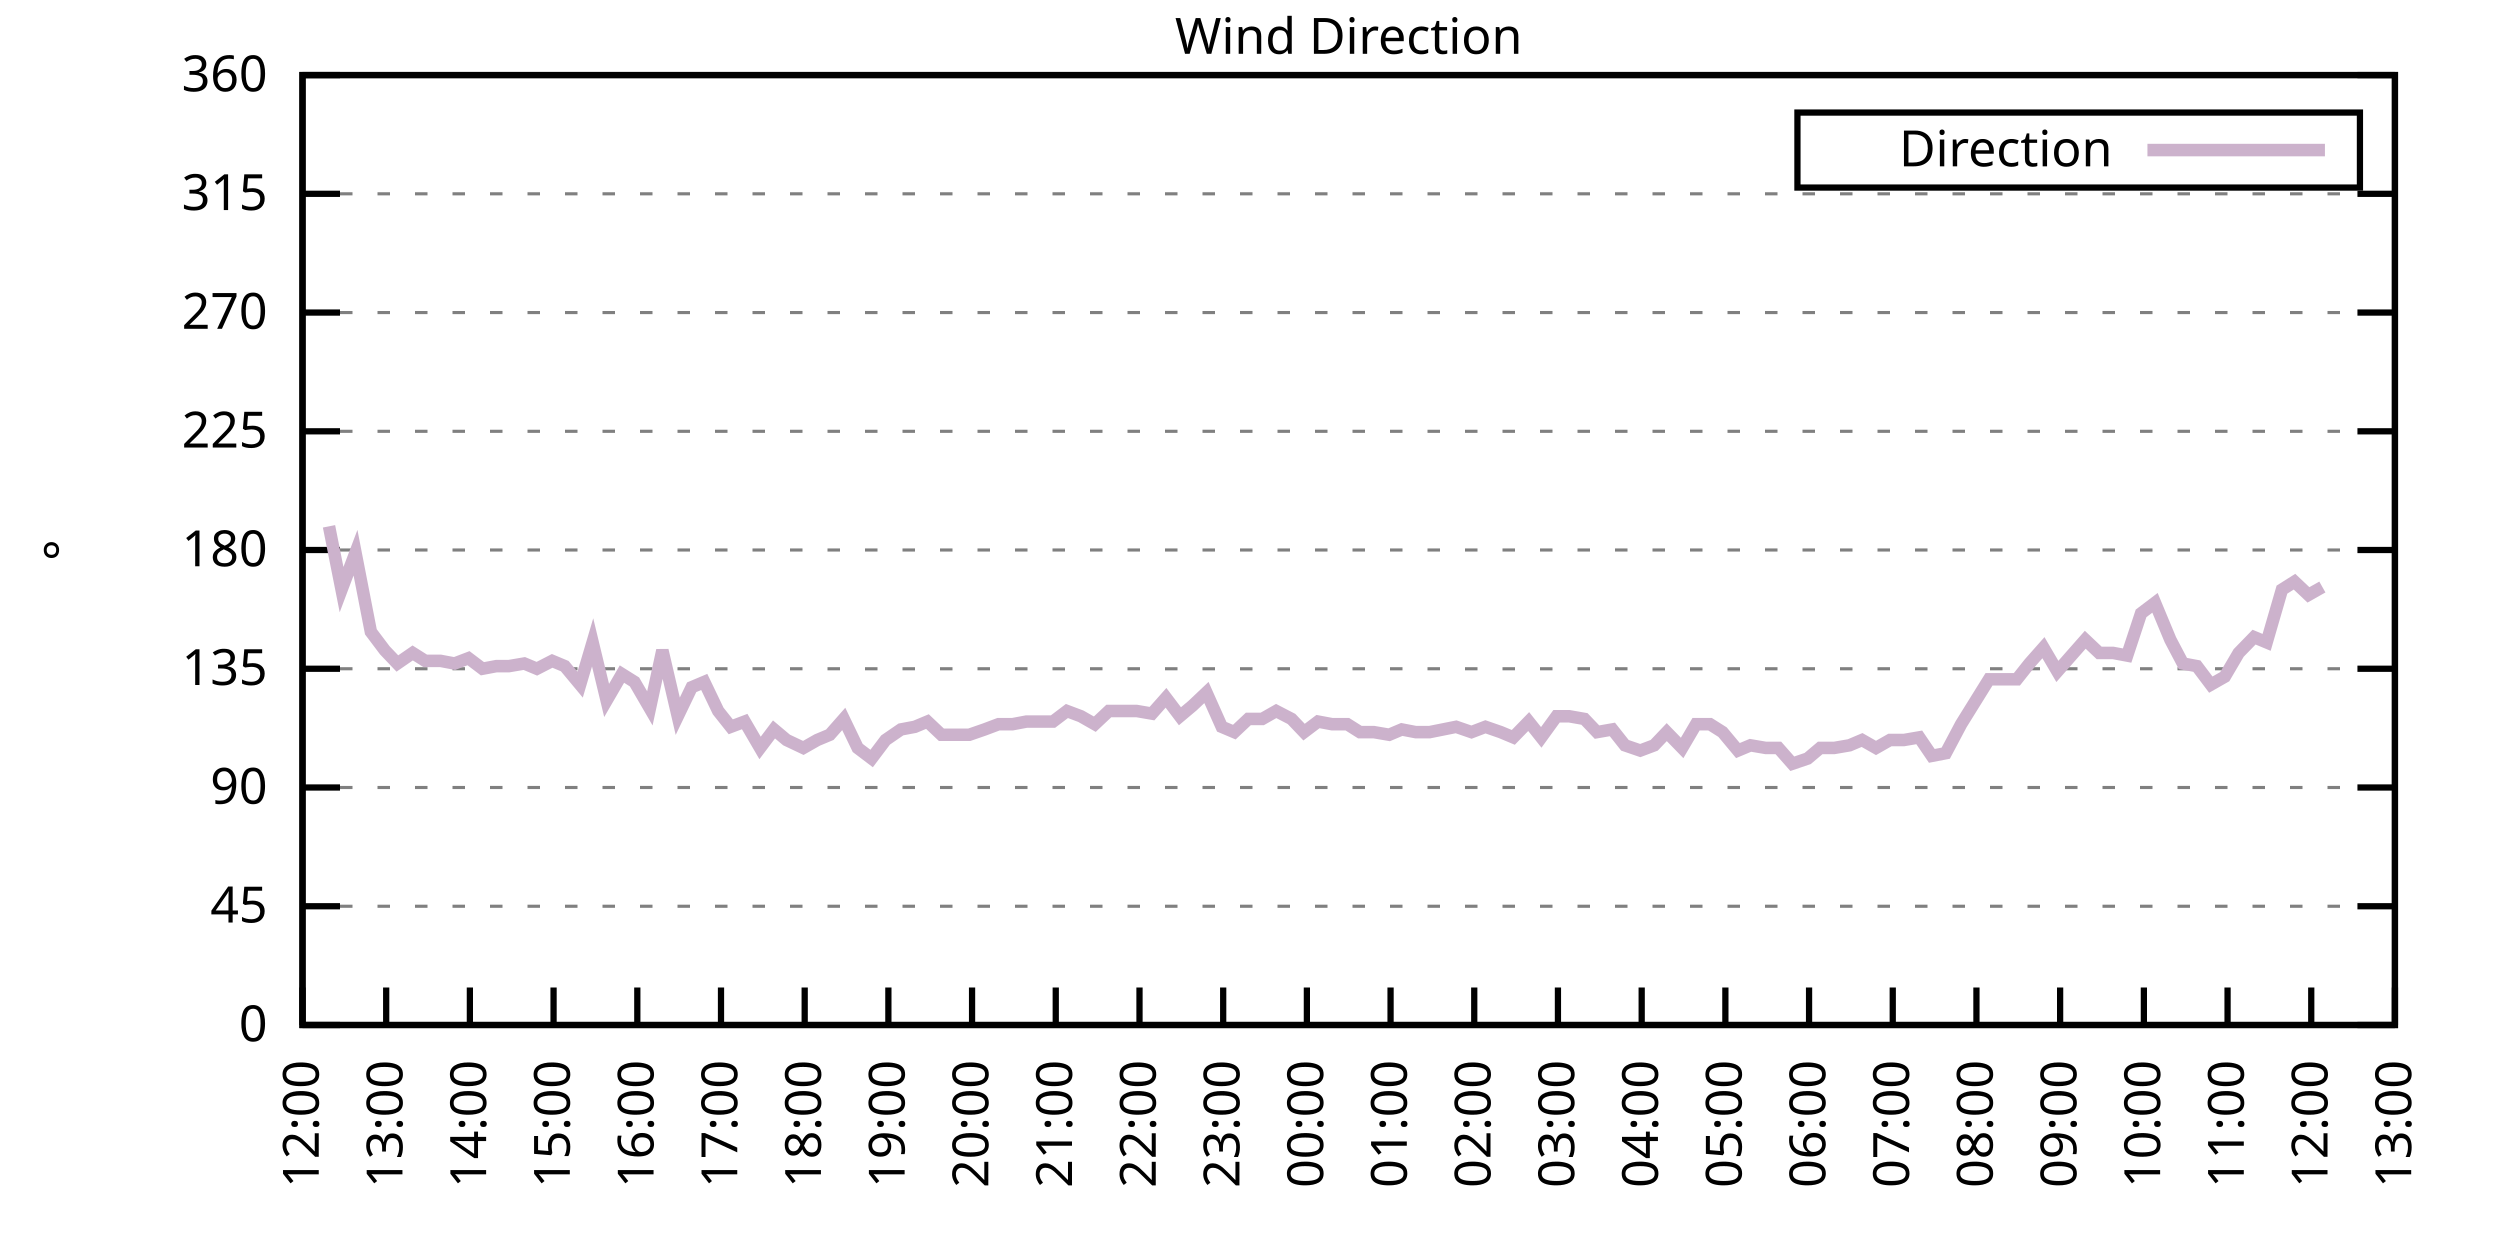
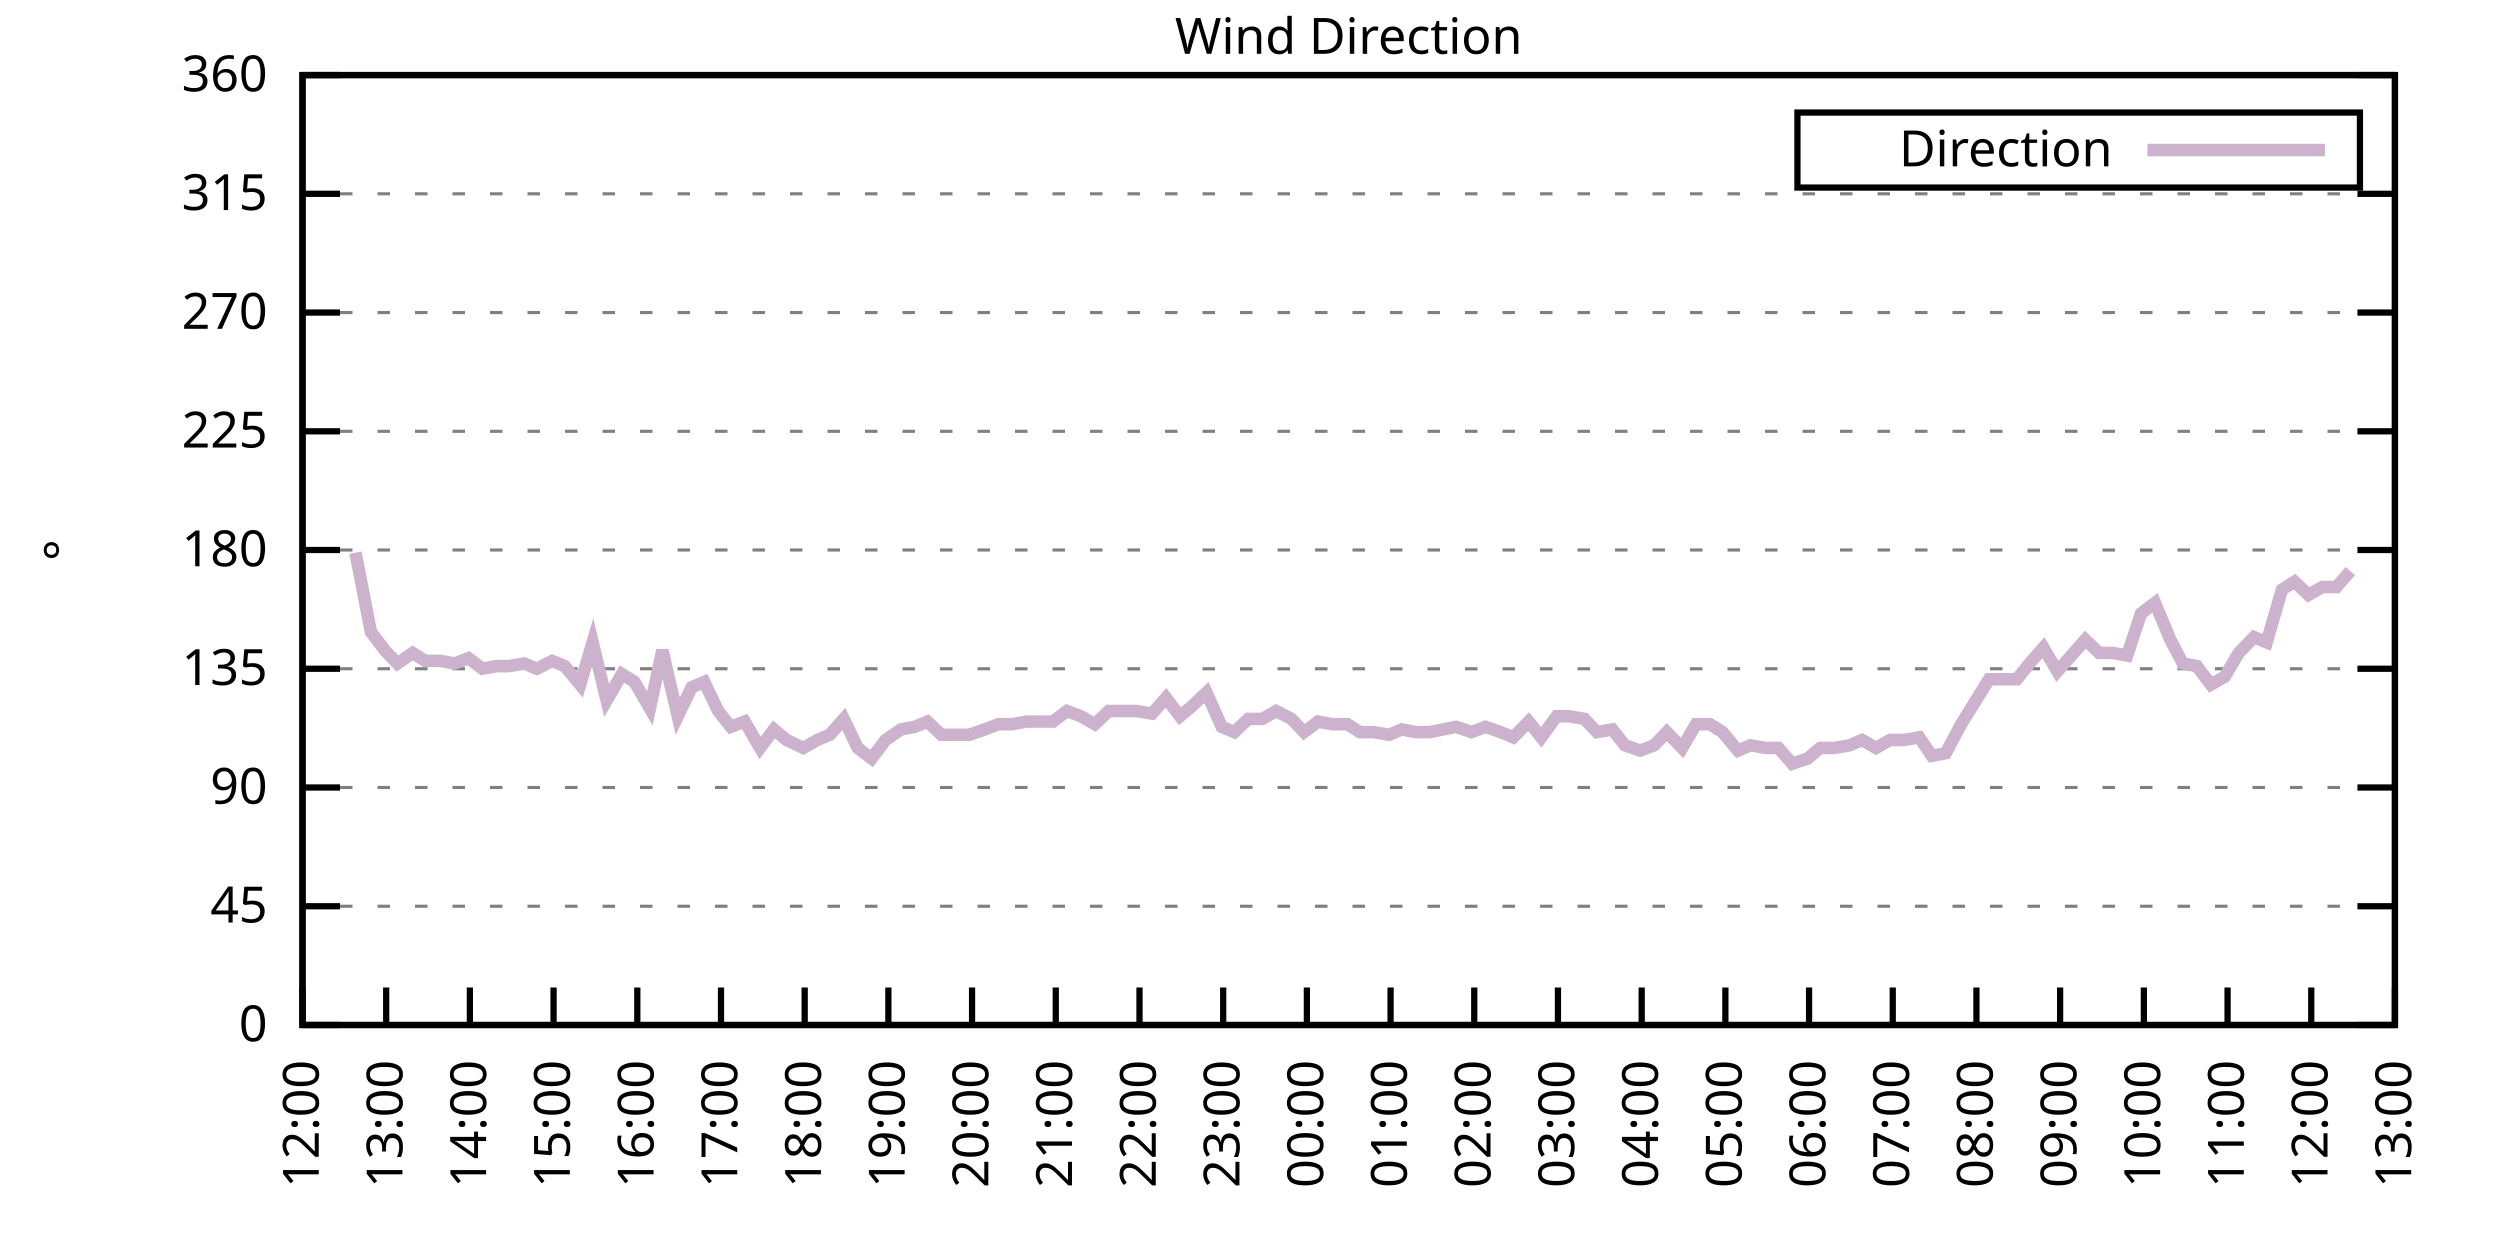
<svg xmlns="http://www.w3.org/2000/svg" xmlns:xlink="http://www.w3.org/1999/xlink" width="400" height="200" viewBox="0 0 400 200">
  <g id="gnuplot_canvas">
    <rect x="0" y="0" width="400" height="200" fill="none" />
    <defs>
      <circle id="gpDot" r="0.5" stroke-width="0.5" stroke="currentColor" />
      <path id="gpPt0" stroke-width="0.333" stroke="currentColor" d="M-1,0 h2 M0,-1 v2" />
      <path id="gpPt1" stroke-width="0.333" stroke="currentColor" d="M-1,-1 L1,1 M1,-1 L-1,1" />
      <path id="gpPt2" stroke-width="0.333" stroke="currentColor" d="M-1,0 L1,0 M0,-1 L0,1 M-1,-1 L1,1 M-1,1 L1,-1" />
      <rect id="gpPt3" stroke-width="0.333" stroke="currentColor" x="-1" y="-1" width="2" height="2" />
      <rect id="gpPt4" stroke-width="0.333" stroke="currentColor" fill="currentColor" x="-1" y="-1" width="2" height="2" />
      <circle id="gpPt5" stroke-width="0.333" stroke="currentColor" cx="0" cy="0" r="1" />
      <use xlink:href="#gpPt5" id="gpPt6" fill="currentColor" stroke="none" />
      <path id="gpPt7" stroke-width="0.333" stroke="currentColor" d="M0,-1.33 L-1.33,0.67 L1.33,0.67 z" />
      <use xlink:href="#gpPt7" id="gpPt8" fill="currentColor" stroke="none" />
      <use xlink:href="#gpPt7" id="gpPt9" stroke="currentColor" transform="rotate(180)" />
      <use xlink:href="#gpPt9" id="gpPt10" fill="currentColor" stroke="none" />
      <use xlink:href="#gpPt3" id="gpPt11" stroke="currentColor" transform="rotate(45)" />
      <use xlink:href="#gpPt11" id="gpPt12" fill="currentColor" stroke="none" />
      <path id="gpPt13" stroke-width="0.333" stroke="currentColor" d="M0,1.330 L1.265,0.411 L0.782,-1.067 L-0.782,-1.076 L-1.265,0.411 z" />
      <use xlink:href="#gpPt13" id="gpPt14" fill="currentColor" stroke="none" />
      <filter id="textbox" filterUnits="objectBoundingBox" x="0" y="0" height="1" width="1">
        <feFlood flood-color="white" flood-opacity="1" result="bgnd" />
        <feComposite in="SourceGraphic" in2="bgnd" operator="atop" />
      </filter>
      <filter id="greybox" filterUnits="objectBoundingBox" x="0" y="0" height="1" width="1">
        <feFlood flood-color="lightgrey" flood-opacity="1" result="grey" />
        <feComposite in="SourceGraphic" in2="grey" operator="atop" />
      </filter>
    </defs>
    <g fill="none" color="white" stroke="currentColor" stroke-width="1.00" stroke-linecap="butt" stroke-linejoin="miter">
</g>
    <g fill="none" color="black" stroke="currentColor" stroke-width="1.00" stroke-linecap="butt" stroke-linejoin="miter">
      <g stroke="none" shape-rendering="crispEdges">
        <polygon fill="rgb(255, 255, 255)" points="48.40,164.00 383.18,164.00 383.18,12.02 48.40,12.02 " />
      </g>
    </g>
    <g fill="none" color="black" stroke="currentColor" stroke-width="1.00" stroke-linecap="butt" stroke-linejoin="miter">
</g>
    <g fill="none" color="black" stroke="black" stroke-width="0.50" stroke-linecap="butt" stroke-linejoin="miter">
</g>
    <g fill="none" color="gray" stroke="currentColor" stroke-width="0.50" stroke-linecap="butt" stroke-linejoin="miter">
      <path stroke="gray" stroke-dasharray="2,4" class="gridline" d="M48.40,164.00 L383.19,164.00  " />
    </g>
    <g fill="none" color="gray" stroke="gray" stroke-width="1.00" stroke-linecap="butt" stroke-linejoin="miter">
</g>
    <g fill="none" color="black" stroke="currentColor" stroke-width="1.00" stroke-linecap="butt" stroke-linejoin="miter">
      <path stroke="black" d="M48.40,164.00 L54.40,164.00 M383.19,164.00 L377.19,164.00  " />
      <g transform="translate(42.80,166.60)" stroke="none" fill="black" font-family="Sans" font-size="8.00" text-anchor="end">
        <text>
          <tspan font-family="Sans"> 0</tspan>
        </text>
      </g>
    </g>
    <g fill="none" color="black" stroke="currentColor" stroke-width="1.00" stroke-linecap="butt" stroke-linejoin="miter">
</g>
    <g fill="none" color="black" stroke="black" stroke-width="0.50" stroke-linecap="butt" stroke-linejoin="miter">
</g>
    <g fill="none" color="gray" stroke="currentColor" stroke-width="0.50" stroke-linecap="butt" stroke-linejoin="miter">
      <path stroke="gray" stroke-dasharray="2,4" class="gridline" d="M48.40,145.00 L383.19,145.00  " />
    </g>
    <g fill="none" color="gray" stroke="gray" stroke-width="1.00" stroke-linecap="butt" stroke-linejoin="miter">
</g>
    <g fill="none" color="black" stroke="currentColor" stroke-width="1.00" stroke-linecap="butt" stroke-linejoin="miter">
      <path stroke="black" d="M48.40,145.00 L54.40,145.00 M383.19,145.00 L377.19,145.00  " />
      <g transform="translate(42.80,147.60)" stroke="none" fill="black" font-family="Sans" font-size="8.00" text-anchor="end">
        <text>
          <tspan font-family="Sans"> 45</tspan>
        </text>
      </g>
    </g>
    <g fill="none" color="black" stroke="currentColor" stroke-width="1.00" stroke-linecap="butt" stroke-linejoin="miter">
</g>
    <g fill="none" color="black" stroke="black" stroke-width="0.50" stroke-linecap="butt" stroke-linejoin="miter">
</g>
    <g fill="none" color="gray" stroke="currentColor" stroke-width="0.50" stroke-linecap="butt" stroke-linejoin="miter">
      <path stroke="gray" stroke-dasharray="2,4" class="gridline" d="M48.40,126.00 L383.19,126.00  " />
    </g>
    <g fill="none" color="gray" stroke="gray" stroke-width="1.00" stroke-linecap="butt" stroke-linejoin="miter">
</g>
    <g fill="none" color="black" stroke="currentColor" stroke-width="1.00" stroke-linecap="butt" stroke-linejoin="miter">
      <path stroke="black" d="M48.40,126.00 L54.40,126.00 M383.19,126.00 L377.19,126.00  " />
      <g transform="translate(42.80,128.60)" stroke="none" fill="black" font-family="Sans" font-size="8.00" text-anchor="end">
        <text>
          <tspan font-family="Sans"> 90</tspan>
        </text>
      </g>
    </g>
    <g fill="none" color="black" stroke="currentColor" stroke-width="1.00" stroke-linecap="butt" stroke-linejoin="miter">
</g>
    <g fill="none" color="black" stroke="black" stroke-width="0.50" stroke-linecap="butt" stroke-linejoin="miter">
</g>
    <g fill="none" color="gray" stroke="currentColor" stroke-width="0.50" stroke-linecap="butt" stroke-linejoin="miter">
      <path stroke="gray" stroke-dasharray="2,4" class="gridline" d="M48.40,107.00 L383.19,107.00  " />
    </g>
    <g fill="none" color="gray" stroke="gray" stroke-width="1.00" stroke-linecap="butt" stroke-linejoin="miter">
</g>
    <g fill="none" color="black" stroke="currentColor" stroke-width="1.00" stroke-linecap="butt" stroke-linejoin="miter">
      <path stroke="black" d="M48.40,107.00 L54.40,107.00 M383.19,107.00 L377.19,107.00  " />
      <g transform="translate(42.80,109.60)" stroke="none" fill="black" font-family="Sans" font-size="8.00" text-anchor="end">
        <text>
          <tspan font-family="Sans"> 135</tspan>
        </text>
      </g>
    </g>
    <g fill="none" color="black" stroke="currentColor" stroke-width="1.00" stroke-linecap="butt" stroke-linejoin="miter">
</g>
    <g fill="none" color="black" stroke="black" stroke-width="0.50" stroke-linecap="butt" stroke-linejoin="miter">
</g>
    <g fill="none" color="gray" stroke="currentColor" stroke-width="0.50" stroke-linecap="butt" stroke-linejoin="miter">
      <path stroke="gray" stroke-dasharray="2,4" class="gridline" d="M48.40,88.00 L383.19,88.00  " />
    </g>
    <g fill="none" color="gray" stroke="gray" stroke-width="1.00" stroke-linecap="butt" stroke-linejoin="miter">
</g>
    <g fill="none" color="black" stroke="currentColor" stroke-width="1.00" stroke-linecap="butt" stroke-linejoin="miter">
      <path stroke="black" d="M48.40,88.00 L54.40,88.00 M383.19,88.00 L377.19,88.00  " />
      <g transform="translate(42.80,90.60)" stroke="none" fill="black" font-family="Sans" font-size="8.00" text-anchor="end">
        <text>
          <tspan font-family="Sans"> 180</tspan>
        </text>
      </g>
    </g>
    <g fill="none" color="black" stroke="currentColor" stroke-width="1.00" stroke-linecap="butt" stroke-linejoin="miter">
</g>
    <g fill="none" color="black" stroke="black" stroke-width="0.50" stroke-linecap="butt" stroke-linejoin="miter">
</g>
    <g fill="none" color="gray" stroke="currentColor" stroke-width="0.50" stroke-linecap="butt" stroke-linejoin="miter">
      <path stroke="gray" stroke-dasharray="2,4" class="gridline" d="M48.40,69.01 L383.19,69.01  " />
    </g>
    <g fill="none" color="gray" stroke="gray" stroke-width="1.00" stroke-linecap="butt" stroke-linejoin="miter">
</g>
    <g fill="none" color="black" stroke="currentColor" stroke-width="1.00" stroke-linecap="butt" stroke-linejoin="miter">
      <path stroke="black" d="M48.40,69.01 L54.40,69.01 M383.19,69.01 L377.19,69.01  " />
      <g transform="translate(42.80,71.61)" stroke="none" fill="black" font-family="Sans" font-size="8.00" text-anchor="end">
        <text>
          <tspan font-family="Sans"> 225</tspan>
        </text>
      </g>
    </g>
    <g fill="none" color="black" stroke="currentColor" stroke-width="1.00" stroke-linecap="butt" stroke-linejoin="miter">
</g>
    <g fill="none" color="black" stroke="black" stroke-width="0.50" stroke-linecap="butt" stroke-linejoin="miter">
</g>
    <g fill="none" color="gray" stroke="currentColor" stroke-width="0.50" stroke-linecap="butt" stroke-linejoin="miter">
      <path stroke="gray" stroke-dasharray="2,4" class="gridline" d="M48.40,50.01 L383.19,50.01  " />
    </g>
    <g fill="none" color="gray" stroke="gray" stroke-width="1.00" stroke-linecap="butt" stroke-linejoin="miter">
</g>
    <g fill="none" color="black" stroke="currentColor" stroke-width="1.00" stroke-linecap="butt" stroke-linejoin="miter">
      <path stroke="black" d="M48.40,50.01 L54.40,50.01 M383.19,50.01 L377.19,50.01  " />
      <g transform="translate(42.80,52.61)" stroke="none" fill="black" font-family="Sans" font-size="8.00" text-anchor="end">
        <text>
          <tspan font-family="Sans"> 270</tspan>
        </text>
      </g>
    </g>
    <g fill="none" color="black" stroke="currentColor" stroke-width="1.00" stroke-linecap="butt" stroke-linejoin="miter">
</g>
    <g fill="none" color="black" stroke="black" stroke-width="0.50" stroke-linecap="butt" stroke-linejoin="miter">
</g>
    <g fill="none" color="gray" stroke="currentColor" stroke-width="0.50" stroke-linecap="butt" stroke-linejoin="miter">
      <path stroke="gray" stroke-dasharray="2,4" class="gridline" d="M48.40,31.01 L383.19,31.01  " />
    </g>
    <g fill="none" color="gray" stroke="gray" stroke-width="1.00" stroke-linecap="butt" stroke-linejoin="miter">
</g>
    <g fill="none" color="black" stroke="currentColor" stroke-width="1.00" stroke-linecap="butt" stroke-linejoin="miter">
      <path stroke="black" d="M48.40,31.01 L54.40,31.01 M383.19,31.01 L377.19,31.01  " />
      <g transform="translate(42.80,33.61)" stroke="none" fill="black" font-family="Sans" font-size="8.00" text-anchor="end">
        <text>
          <tspan font-family="Sans"> 315</tspan>
        </text>
      </g>
    </g>
    <g fill="none" color="black" stroke="currentColor" stroke-width="1.00" stroke-linecap="butt" stroke-linejoin="miter">
</g>
    <g fill="none" color="black" stroke="black" stroke-width="0.50" stroke-linecap="butt" stroke-linejoin="miter">
</g>
    <g fill="none" color="gray" stroke="currentColor" stroke-width="0.50" stroke-linecap="butt" stroke-linejoin="miter">
      <path stroke="gray" stroke-dasharray="2,4" class="gridline" d="M48.40,12.01 L383.19,12.01  " />
    </g>
    <g fill="none" color="gray" stroke="gray" stroke-width="1.00" stroke-linecap="butt" stroke-linejoin="miter">
</g>
    <g fill="none" color="black" stroke="currentColor" stroke-width="1.00" stroke-linecap="butt" stroke-linejoin="miter">
      <path stroke="black" d="M48.40,12.01 L54.40,12.01 M383.19,12.01 L377.19,12.01  " />
      <g transform="translate(42.80,14.61)" stroke="none" fill="black" font-family="Sans" font-size="8.00" text-anchor="end">
        <text>
          <tspan font-family="Sans"> 360</tspan>
        </text>
      </g>
    </g>
    <g fill="none" color="black" stroke="currentColor" stroke-width="1.00" stroke-linecap="butt" stroke-linejoin="miter">
      <path stroke="black" d="M48.40,164.00 L48.40,158.00  " />
      <g transform="translate(51.00,169.60) rotate(270.00)" stroke="none" fill="black" font-family="Sans" font-size="8.00" text-anchor="end">
        <text>
          <tspan font-family="Sans">12:00</tspan>
        </text>
      </g>
    </g>
    <g fill="none" color="black" stroke="currentColor" stroke-width="1.00" stroke-linecap="butt" stroke-linejoin="miter">
      <path stroke="black" d="M61.79,164.00 L61.79,158.00  " />
      <g transform="translate(64.39,169.60) rotate(270.00)" stroke="none" fill="black" font-family="Sans" font-size="8.00" text-anchor="end">
        <text>
          <tspan font-family="Sans">13:00</tspan>
        </text>
      </g>
    </g>
    <g fill="none" color="black" stroke="currentColor" stroke-width="1.00" stroke-linecap="butt" stroke-linejoin="miter">
      <path stroke="black" d="M75.18,164.00 L75.18,158.00  " />
      <g transform="translate(77.78,169.60) rotate(270.00)" stroke="none" fill="black" font-family="Sans" font-size="8.00" text-anchor="end">
        <text>
          <tspan font-family="Sans">14:00</tspan>
        </text>
      </g>
    </g>
    <g fill="none" color="black" stroke="currentColor" stroke-width="1.00" stroke-linecap="butt" stroke-linejoin="miter">
      <path stroke="black" d="M88.57,164.00 L88.57,158.00  " />
      <g transform="translate(91.17,169.60) rotate(270.00)" stroke="none" fill="black" font-family="Sans" font-size="8.00" text-anchor="end">
        <text>
          <tspan font-family="Sans">15:00</tspan>
        </text>
      </g>
    </g>
    <g fill="none" color="black" stroke="currentColor" stroke-width="1.00" stroke-linecap="butt" stroke-linejoin="miter">
      <path stroke="black" d="M101.97,164.00 L101.97,158.00  " />
      <g transform="translate(104.57,169.60) rotate(270.00)" stroke="none" fill="black" font-family="Sans" font-size="8.00" text-anchor="end">
        <text>
          <tspan font-family="Sans">16:00</tspan>
        </text>
      </g>
    </g>
    <g fill="none" color="black" stroke="currentColor" stroke-width="1.00" stroke-linecap="butt" stroke-linejoin="miter">
      <path stroke="black" d="M115.36,164.00 L115.36,158.00  " />
      <g transform="translate(117.96,169.60) rotate(270.00)" stroke="none" fill="black" font-family="Sans" font-size="8.00" text-anchor="end">
        <text>
          <tspan font-family="Sans">17:00</tspan>
        </text>
      </g>
    </g>
    <g fill="none" color="black" stroke="currentColor" stroke-width="1.00" stroke-linecap="butt" stroke-linejoin="miter">
      <path stroke="black" d="M128.75,164.00 L128.75,158.00  " />
      <g transform="translate(131.35,169.60) rotate(270.00)" stroke="none" fill="black" font-family="Sans" font-size="8.00" text-anchor="end">
        <text>
          <tspan font-family="Sans">18:00</tspan>
        </text>
      </g>
    </g>
    <g fill="none" color="black" stroke="currentColor" stroke-width="1.00" stroke-linecap="butt" stroke-linejoin="miter">
      <path stroke="black" d="M142.14,164.00 L142.14,158.00  " />
      <g transform="translate(144.74,169.60) rotate(270.00)" stroke="none" fill="black" font-family="Sans" font-size="8.00" text-anchor="end">
        <text>
          <tspan font-family="Sans">19:00</tspan>
        </text>
      </g>
    </g>
    <g fill="none" color="black" stroke="currentColor" stroke-width="1.00" stroke-linecap="butt" stroke-linejoin="miter">
      <path stroke="black" d="M155.53,164.00 L155.53,158.00  " />
      <g transform="translate(158.13,169.60) rotate(270.00)" stroke="none" fill="black" font-family="Sans" font-size="8.00" text-anchor="end">
        <text>
          <tspan font-family="Sans">20:00</tspan>
        </text>
      </g>
    </g>
    <g fill="none" color="black" stroke="currentColor" stroke-width="1.00" stroke-linecap="butt" stroke-linejoin="miter">
      <path stroke="black" d="M168.92,164.00 L168.92,158.00  " />
      <g transform="translate(171.52,169.60) rotate(270.00)" stroke="none" fill="black" font-family="Sans" font-size="8.00" text-anchor="end">
        <text>
          <tspan font-family="Sans">21:00</tspan>
        </text>
      </g>
    </g>
    <g fill="none" color="black" stroke="currentColor" stroke-width="1.00" stroke-linecap="butt" stroke-linejoin="miter">
      <path stroke="black" d="M182.32,164.00 L182.32,158.00  " />
      <g transform="translate(184.92,169.60) rotate(270.00)" stroke="none" fill="black" font-family="Sans" font-size="8.00" text-anchor="end">
        <text>
          <tspan font-family="Sans">22:00</tspan>
        </text>
      </g>
    </g>
    <g fill="none" color="black" stroke="currentColor" stroke-width="1.00" stroke-linecap="butt" stroke-linejoin="miter">
      <path stroke="black" d="M195.71,164.00 L195.71,158.00  " />
      <g transform="translate(198.31,169.60) rotate(270.00)" stroke="none" fill="black" font-family="Sans" font-size="8.00" text-anchor="end">
        <text>
          <tspan font-family="Sans">23:00</tspan>
        </text>
      </g>
    </g>
    <g fill="none" color="black" stroke="currentColor" stroke-width="1.00" stroke-linecap="butt" stroke-linejoin="miter">
      <path stroke="black" d="M209.10,164.00 L209.10,158.00  " />
      <g transform="translate(211.70,169.60) rotate(270.00)" stroke="none" fill="black" font-family="Sans" font-size="8.00" text-anchor="end">
        <text>
          <tspan font-family="Sans">00:00</tspan>
        </text>
      </g>
    </g>
    <g fill="none" color="black" stroke="currentColor" stroke-width="1.00" stroke-linecap="butt" stroke-linejoin="miter">
      <path stroke="black" d="M222.49,164.00 L222.49,158.00  " />
      <g transform="translate(225.09,169.60) rotate(270.00)" stroke="none" fill="black" font-family="Sans" font-size="8.00" text-anchor="end">
        <text>
          <tspan font-family="Sans">01:00</tspan>
        </text>
      </g>
    </g>
    <g fill="none" color="black" stroke="currentColor" stroke-width="1.00" stroke-linecap="butt" stroke-linejoin="miter">
      <path stroke="black" d="M235.88,164.00 L235.88,158.00  " />
      <g transform="translate(238.48,169.60) rotate(270.00)" stroke="none" fill="black" font-family="Sans" font-size="8.00" text-anchor="end">
        <text>
          <tspan font-family="Sans">02:00</tspan>
        </text>
      </g>
    </g>
    <g fill="none" color="black" stroke="currentColor" stroke-width="1.00" stroke-linecap="butt" stroke-linejoin="miter">
      <path stroke="black" d="M249.27,164.00 L249.27,158.00  " />
      <g transform="translate(251.87,169.60) rotate(270.00)" stroke="none" fill="black" font-family="Sans" font-size="8.00" text-anchor="end">
        <text>
          <tspan font-family="Sans">03:00</tspan>
        </text>
      </g>
    </g>
    <g fill="none" color="black" stroke="currentColor" stroke-width="1.00" stroke-linecap="butt" stroke-linejoin="miter">
      <path stroke="black" d="M262.67,164.00 L262.67,158.00  " />
      <g transform="translate(265.27,169.60) rotate(270.00)" stroke="none" fill="black" font-family="Sans" font-size="8.00" text-anchor="end">
        <text>
          <tspan font-family="Sans">04:00</tspan>
        </text>
      </g>
    </g>
    <g fill="none" color="black" stroke="currentColor" stroke-width="1.00" stroke-linecap="butt" stroke-linejoin="miter">
      <path stroke="black" d="M276.06,164.00 L276.06,158.00  " />
      <g transform="translate(278.66,169.60) rotate(270.00)" stroke="none" fill="black" font-family="Sans" font-size="8.00" text-anchor="end">
        <text>
          <tspan font-family="Sans">05:00</tspan>
        </text>
      </g>
    </g>
    <g fill="none" color="black" stroke="currentColor" stroke-width="1.00" stroke-linecap="butt" stroke-linejoin="miter">
      <path stroke="black" d="M289.45,164.00 L289.45,158.00  " />
      <g transform="translate(292.05,169.60) rotate(270.00)" stroke="none" fill="black" font-family="Sans" font-size="8.00" text-anchor="end">
        <text>
          <tspan font-family="Sans">06:00</tspan>
        </text>
      </g>
    </g>
    <g fill="none" color="black" stroke="currentColor" stroke-width="1.00" stroke-linecap="butt" stroke-linejoin="miter">
      <path stroke="black" d="M302.84,164.00 L302.84,158.00  " />
      <g transform="translate(305.44,169.60) rotate(270.00)" stroke="none" fill="black" font-family="Sans" font-size="8.00" text-anchor="end">
        <text>
          <tspan font-family="Sans">07:00</tspan>
        </text>
      </g>
    </g>
    <g fill="none" color="black" stroke="currentColor" stroke-width="1.00" stroke-linecap="butt" stroke-linejoin="miter">
      <path stroke="black" d="M316.23,164.00 L316.23,158.00  " />
      <g transform="translate(318.83,169.60) rotate(270.00)" stroke="none" fill="black" font-family="Sans" font-size="8.00" text-anchor="end">
        <text>
          <tspan font-family="Sans">08:00</tspan>
        </text>
      </g>
    </g>
    <g fill="none" color="black" stroke="currentColor" stroke-width="1.00" stroke-linecap="butt" stroke-linejoin="miter">
      <path stroke="black" d="M329.62,164.00 L329.62,158.00  " />
      <g transform="translate(332.22,169.60) rotate(270.00)" stroke="none" fill="black" font-family="Sans" font-size="8.00" text-anchor="end">
        <text>
          <tspan font-family="Sans">09:00</tspan>
        </text>
      </g>
    </g>
    <g fill="none" color="black" stroke="currentColor" stroke-width="1.00" stroke-linecap="butt" stroke-linejoin="miter">
      <path stroke="black" d="M343.02,164.00 L343.02,158.00  " />
      <g transform="translate(345.62,169.60) rotate(270.00)" stroke="none" fill="black" font-family="Sans" font-size="8.00" text-anchor="end">
        <text>
          <tspan font-family="Sans">10:00</tspan>
        </text>
      </g>
    </g>
    <g fill="none" color="black" stroke="currentColor" stroke-width="1.00" stroke-linecap="butt" stroke-linejoin="miter">
      <path stroke="black" d="M356.41,164.00 L356.41,158.00  " />
      <g transform="translate(359.01,169.60) rotate(270.00)" stroke="none" fill="black" font-family="Sans" font-size="8.00" text-anchor="end">
        <text>
          <tspan font-family="Sans">11:00</tspan>
        </text>
      </g>
    </g>
    <g fill="none" color="black" stroke="currentColor" stroke-width="1.00" stroke-linecap="butt" stroke-linejoin="miter">
      <path stroke="black" d="M369.80,164.00 L369.80,158.00  " />
      <g transform="translate(372.40,169.60) rotate(270.00)" stroke="none" fill="black" font-family="Sans" font-size="8.00" text-anchor="end">
        <text>
          <tspan font-family="Sans">12:00</tspan>
        </text>
      </g>
    </g>
    <g fill="none" color="black" stroke="currentColor" stroke-width="1.00" stroke-linecap="butt" stroke-linejoin="miter">
      <path stroke="black" d="M383.19,164.00 L383.19,158.00  " />
      <g transform="translate(385.79,169.60) rotate(270.00)" stroke="none" fill="black" font-family="Sans" font-size="8.00" text-anchor="end">
        <text>
          <tspan font-family="Sans">13:00</tspan>
        </text>
      </g>
    </g>
    <g fill="none" color="black" stroke="currentColor" stroke-width="1.00" stroke-linecap="butt" stroke-linejoin="miter">
</g>
    <g fill="none" color="black" stroke="currentColor" stroke-width="1.00" stroke-linecap="butt" stroke-linejoin="miter">
      <path stroke="black" d="M48.40,12.01 L48.40,164.00 L383.19,164.00 L383.19,12.01 L48.40,12.01 Z  " />
    </g>
    <g fill="none" color="black" stroke="currentColor" stroke-width="1.00" stroke-linecap="butt" stroke-linejoin="miter">
</g>
    <g fill="none" color="black" stroke="currentColor" stroke-width="1.00" stroke-linecap="butt" stroke-linejoin="miter">
      <path stroke="black" d="M287.59,30.01 L287.59,18.01 L377.59,18.01 L377.59,30.01 L287.59,30.01 Z  " />
    </g>
    <g id="Wind_direction_plot_1">
      <g fill="none" color="white" stroke="black" stroke-width="2.00" stroke-linecap="butt" stroke-linejoin="miter">
</g>
      <g fill="none" color="black" stroke="currentColor" stroke-width="2.00" stroke-linecap="butt" stroke-linejoin="miter">
        <g transform="translate(337.99,26.61)" stroke="none" fill="black" font-family="Sans" font-size="8.00" text-anchor="end">
          <text>
            <tspan font-family="Sans">Direction</tspan>
          </text>
        </g>
      </g>
      <g fill="none" color="black" stroke="currentColor" stroke-width="2.00" stroke-linecap="butt" stroke-linejoin="miter">
-         <path stroke="rgb(204, 178, 204)" d="M343.59,24.01 L371.99,24.01 M52.64,84.21 L54.65,94.34 L56.88,88.43 L59.34,101.09 L61.57,104.05 L63.58,106.16   L66.03,104.47 L68.04,105.74 L70.50,105.74 L72.73,106.16 L74.96,105.31 L77.19,107.00 L79.42,106.58 L81.43,106.58   L83.89,106.16 L85.90,107.00 L88.35,105.74 L90.36,106.58 L92.82,109.54 L94.82,102.78 L97.06,112.07 L99.51,107.85   L101.52,109.11 L103.98,113.34 L105.98,104.05 L108.44,114.60 L110.67,109.96 L112.68,109.11 L114.91,113.76 L116.92,116.29   L119.15,115.45 L121.61,119.67 L123.84,116.71 L125.85,118.40 L128.53,119.67 L130.76,118.40 L132.77,117.56 L135.00,115.03   L137.23,119.67 L139.46,121.36 L141.69,118.40 L144.15,116.71 L146.38,116.29 L148.39,115.45 L150.62,117.56 L152.85,117.56   L155.09,117.56 L157.54,116.71 L159.77,115.87 L162.01,115.87 L164.24,115.45 L166.47,115.45 L168.48,115.45 L170.71,113.76   L172.94,114.60 L175.17,115.87 L177.41,113.76 L179.64,113.76 L181.87,113.76 L184.32,114.18 L186.56,111.65 L188.79,114.60   L190.80,112.91 L193.03,110.80 L195.48,116.29 L197.49,117.14 L199.73,115.03 L201.96,115.03 L204.19,113.76 L206.64,115.03   L208.65,117.14 L210.88,115.45 L213.12,115.87 L215.57,115.87 L217.58,117.14 L219.81,117.14 L222.27,117.56 L224.28,116.71   L226.51,117.14 L228.74,117.14 L232.98,116.29 L235.44,117.14 L237.67,116.29 L240.12,117.14 L242.13,117.98 L244.59,115.45   L246.60,117.98 L249.05,114.60 L251.06,114.60 L253.51,115.03 L255.52,117.14 L257.98,116.71 L259.99,119.25 L262.44,120.09   L264.67,119.25 L266.68,117.14 L269.14,119.67 L271.37,115.87 L273.60,115.87 L275.61,117.14 L278.07,120.09 L280.07,119.25   L282.53,119.67 L284.54,119.67 L286.77,122.20 L289.23,121.36 L291.23,119.67 L293.47,119.67 L295.92,119.25 L297.93,118.40   L300.16,119.67 L302.39,118.40 L304.63,118.40 L307.08,117.98 L309.09,120.94 L311.32,120.51 L313.78,115.87 L318.24,108.69   L320.47,108.69 L322.70,108.69 L324.71,106.16 L326.95,103.63 L329.18,107.43 L331.41,104.89 L333.64,102.36 L335.87,104.47   L338.10,104.47 L340.34,104.89 L342.57,98.14 L344.80,96.45 L347.26,102.36 L349.26,106.16 L351.50,106.58 L353.73,109.54   L355.96,108.27 L358.19,104.47 L360.65,101.94 L362.66,102.78 L365.11,94.34 L367.12,93.07 L369.35,95.18 L371.58,93.92    " />
+         <path stroke="rgb(204, 178, 204)" d="M343.59,24.01 L371.99,24.01 M56.88,88.43 L59.34,101.09 L61.57,104.05 L63.58,106.16 L66.03,104.47 L68.04,105.74   L70.50,105.74 L72.73,106.16 L74.96,105.31 L77.19,107.00 L79.42,106.58 L81.43,106.58 L83.89,106.16 L85.90,107.00   L88.35,105.74 L90.36,106.58 L92.82,109.54 L94.82,102.78 L97.06,112.07 L99.51,107.85 L101.52,109.11 L103.98,113.34   L105.98,104.05 L108.44,114.60 L110.67,109.96 L112.68,109.11 L114.91,113.76 L116.92,116.29 L119.15,115.45 L121.61,119.67   L123.84,116.71 L125.85,118.40 L128.53,119.67 L130.76,118.40 L132.77,117.56 L135.00,115.03 L137.23,119.67 L139.46,121.36   L141.69,118.40 L144.15,116.71 L146.38,116.29 L148.39,115.45 L150.62,117.56 L152.85,117.56 L155.09,117.56 L157.54,116.71   L159.77,115.87 L162.01,115.87 L164.24,115.45 L166.47,115.45 L168.48,115.45 L170.71,113.76 L172.94,114.60 L175.17,115.87   L177.41,113.76 L179.64,113.76 L181.87,113.76 L184.32,114.18 L186.56,111.65 L188.79,114.60 L190.80,112.91 L193.03,110.80   L195.48,116.29 L197.49,117.14 L199.73,115.03 L201.96,115.03 L204.19,113.76 L206.64,115.03 L208.65,117.14 L210.88,115.45   L213.12,115.87 L215.57,115.87 L217.58,117.14 L219.81,117.14 L222.27,117.56 L224.28,116.71 L226.51,117.14 L228.74,117.14   L232.98,116.29 L235.44,117.14 L237.67,116.29 L240.12,117.14 L242.13,117.98 L244.59,115.45 L246.60,117.98 L249.05,114.60   L251.06,114.60 L253.51,115.03 L255.52,117.14 L257.98,116.71 L259.99,119.25 L262.44,120.09 L264.67,119.25 L266.68,117.14   L269.14,119.67 L271.37,115.87 L273.60,115.87 L275.61,117.14 L278.07,120.09 L280.07,119.25 L282.53,119.67 L284.54,119.67   L286.77,122.20 L289.23,121.36 L291.23,119.67 L293.47,119.67 L295.92,119.25 L297.93,118.40 L300.16,119.67 L302.39,118.40   L304.63,118.40 L307.08,117.98 L309.09,120.94 L311.32,120.51 L313.78,115.87 L318.24,108.69 L320.47,108.69 L322.70,108.69   L324.71,106.16 L326.95,103.63 L329.18,107.43 L331.41,104.89 L333.64,102.36 L335.87,104.47 L338.10,104.47 L340.34,104.89   L342.57,98.14 L344.80,96.45 L347.26,102.36 L349.26,106.16 L351.50,106.58 L353.73,109.54 L355.96,108.27 L358.19,104.47   L360.65,101.94 L362.66,102.78 L365.11,94.34 L367.12,93.07 L369.35,95.18 L371.58,93.92 L373.82,93.92 L376.05,91.38    " />
      </g>
    </g>
    <g fill="none" color="black" stroke="currentColor" stroke-width="2.00" stroke-linecap="butt" stroke-linejoin="miter">
</g>
    <g fill="none" color="black" stroke="black" stroke-width="1.00" stroke-linecap="butt" stroke-linejoin="miter">
</g>
    <g fill="none" color="black" stroke="currentColor" stroke-width="1.00" stroke-linecap="butt" stroke-linejoin="miter">
      <path stroke="black" d="M48.40,12.01 L48.40,164.00 L383.19,164.00 L383.19,12.01 L48.40,12.01 Z  " />
      <g transform="translate(12.80,88.01) rotate(270.00)" stroke="none" fill="black" font-family="Sans" font-size="8.00" text-anchor="middle">
        <text>
          <tspan font-family="Sans">°</tspan>
        </text>
      </g>
    </g>
    <g fill="none" color="black" stroke="currentColor" stroke-width="1.00" stroke-linecap="butt" stroke-linejoin="miter">
</g>
    <g fill="none" color="black" stroke="currentColor" stroke-width="1.00" stroke-linecap="butt" stroke-linejoin="miter">
      <g transform="translate(215.79,8.61)" stroke="none" fill="black" font-family="Sans" font-size="8.00" text-anchor="middle">
        <text>
          <tspan font-family="Sans">Wind Direction</tspan>
        </text>
      </g>
    </g>
    <g fill="none" color="black" stroke="currentColor" stroke-width="1.00" stroke-linecap="butt" stroke-linejoin="miter">
</g>
  </g>
</svg>
